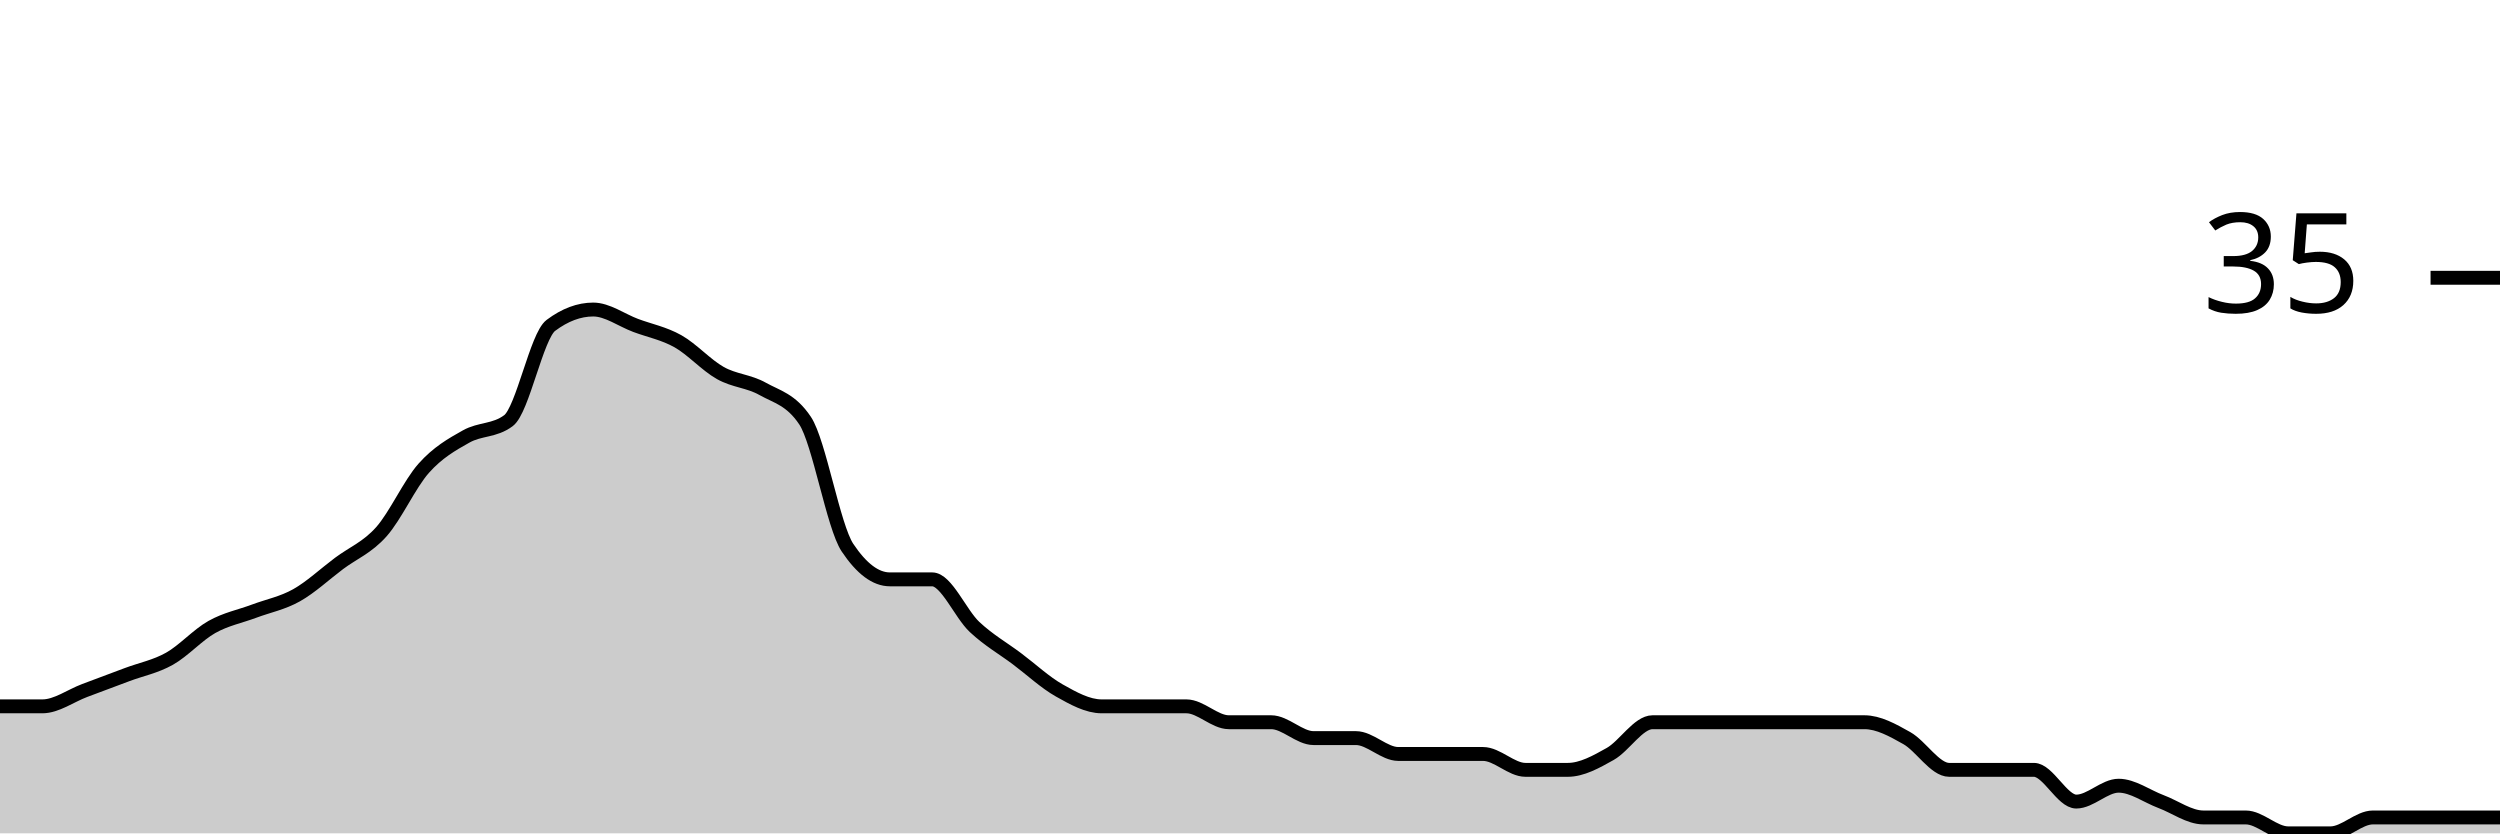
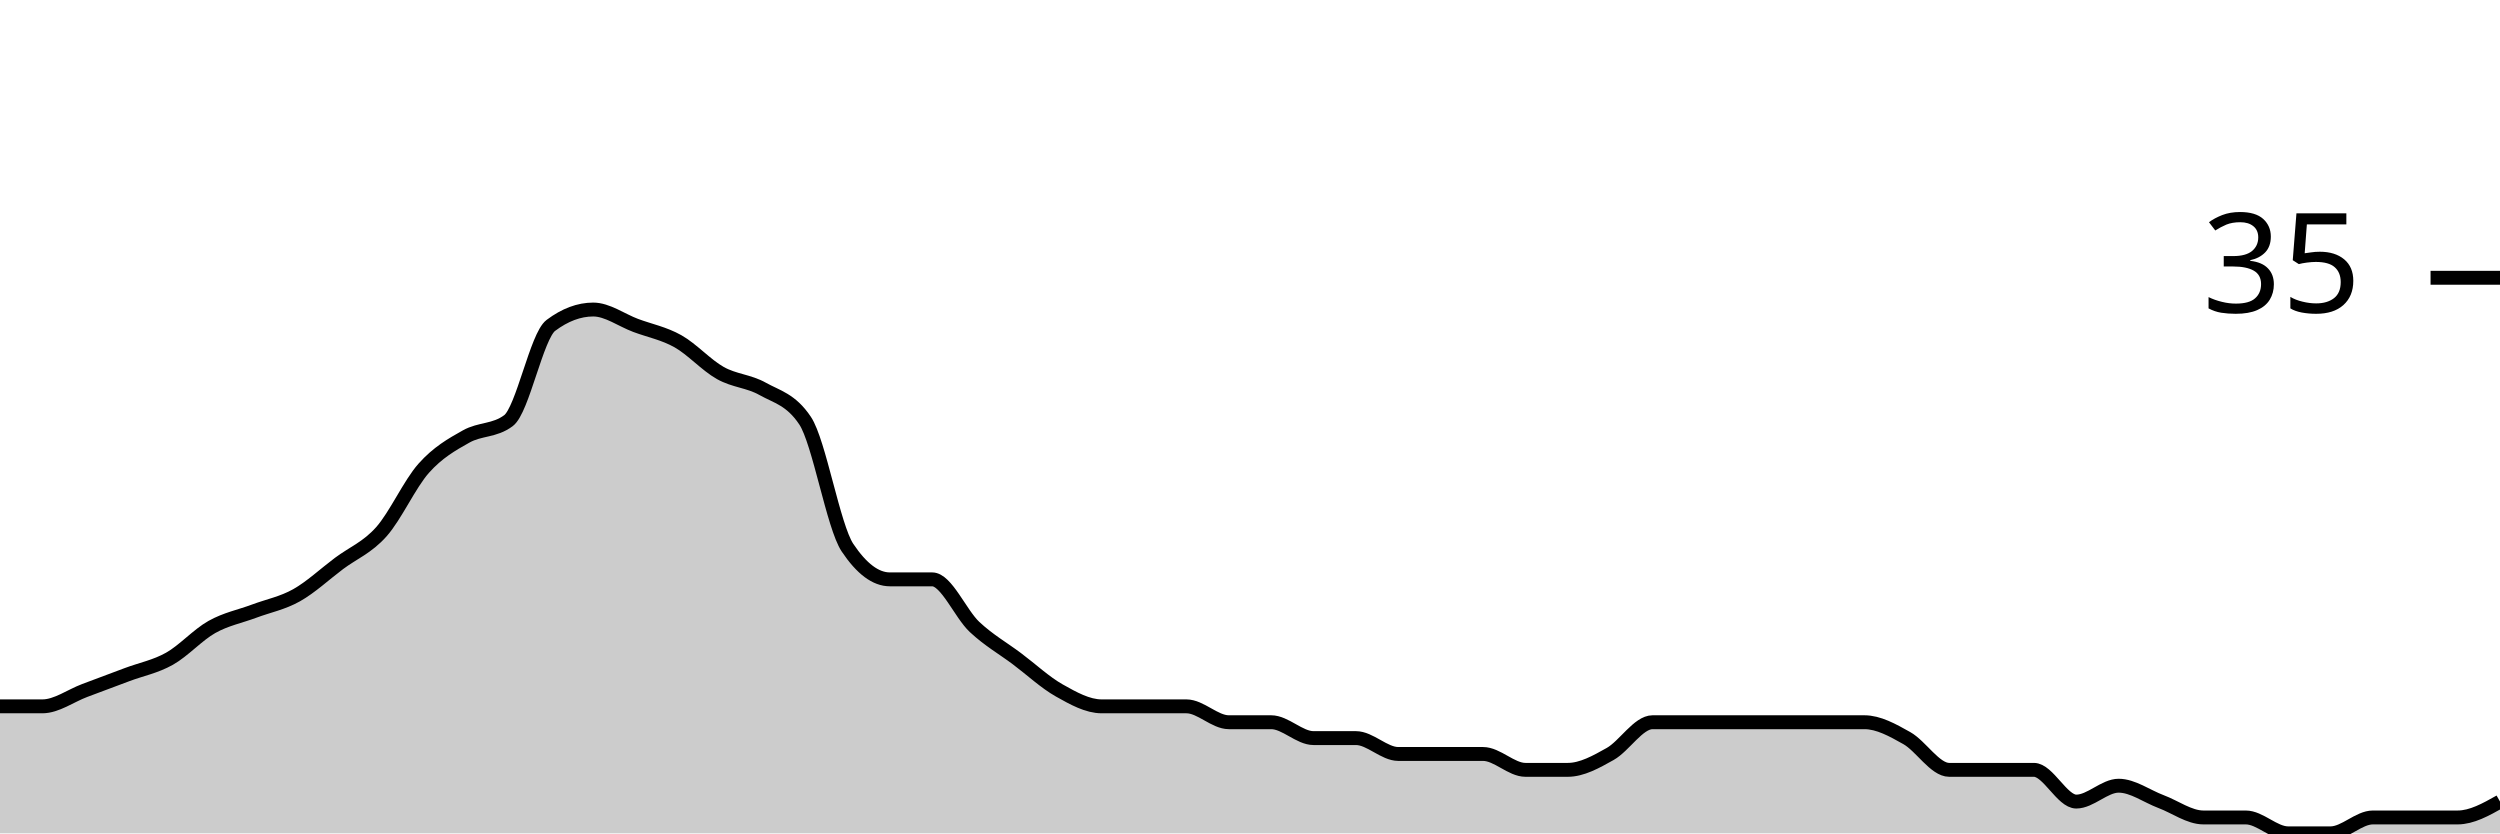
<svg xmlns="http://www.w3.org/2000/svg" viewBox="0 0 180 60">
  <g transform="translate(0,20)">
-     <path class="area" fill="rgba(0, 0, 0, 0.2)" d="M0,30.857C1.017,30.857,2.034,30.857,3.051,30.857C4.068,30.857,5.085,30.095,6.102,29.714C7.119,29.333,8.136,28.952,9.153,28.571C10.169,28.19,11.186,28,12.203,27.429C13.22,26.857,14.237,25.714,15.254,25.143C16.271,24.571,17.288,24.381,18.305,24C19.322,23.619,20.339,23.429,21.356,22.857C22.373,22.286,23.39,21.333,24.407,20.571C25.424,19.81,26.441,19.429,27.458,18.286C28.475,17.143,29.492,14.857,30.508,13.714C31.525,12.571,32.542,12,33.559,11.429C34.576,10.857,35.593,11.048,36.61,10.286C37.627,9.524,38.644,4.19,39.661,3.429C40.678,2.667,41.695,2.286,42.712,2.286C43.729,2.286,44.746,3.048,45.763,3.429C46.78,3.81,47.797,4,48.814,4.571C49.831,5.143,50.847,6.286,51.864,6.857C52.881,7.429,53.898,7.429,54.915,8C55.932,8.571,56.949,8.762,57.966,10.286C58.983,11.81,60,17.905,61.017,19.429C62.034,20.952,63.051,21.714,64.068,21.714C65.085,21.714,66.102,21.714,67.119,21.714C68.136,21.714,69.153,24.19,70.169,25.143C71.186,26.095,72.203,26.667,73.22,27.429C74.237,28.19,75.254,29.143,76.271,29.714C77.288,30.286,78.305,30.857,79.322,30.857C80.339,30.857,81.356,30.857,82.373,30.857C83.39,30.857,84.407,30.857,85.424,30.857C86.441,30.857,87.458,32,88.475,32C89.492,32,90.508,32,91.525,32C92.542,32,93.559,33.143,94.576,33.143C95.593,33.143,96.61,33.143,97.627,33.143C98.644,33.143,99.661,34.286,100.678,34.286C101.695,34.286,102.712,34.286,103.729,34.286C104.746,34.286,105.763,34.286,106.78,34.286C107.797,34.286,108.814,35.429,109.831,35.429C110.847,35.429,111.864,35.429,112.881,35.429C113.898,35.429,114.915,34.857,115.932,34.286C116.949,33.714,117.966,32,118.983,32C120,32,121.017,32,122.034,32C123.051,32,124.068,32,125.085,32C126.102,32,127.119,32,128.136,32C129.153,32,130.169,32,131.186,32C132.203,32,133.22,32,134.237,32C135.254,32,136.271,32.571,137.288,33.143C138.305,33.714,139.322,35.429,140.339,35.429C141.356,35.429,142.373,35.429,143.39,35.429C144.407,35.429,145.424,35.429,146.441,35.429C147.458,35.429,148.475,37.714,149.492,37.714C150.508,37.714,151.525,36.571,152.542,36.571C153.559,36.571,154.576,37.333,155.593,37.714C156.61,38.095,157.627,38.857,158.644,38.857C159.661,38.857,160.678,38.857,161.695,38.857C162.712,38.857,163.729,40,164.746,40C165.763,40,166.78,40,167.797,40C168.814,40,169.831,38.857,170.847,38.857C171.864,38.857,172.881,38.857,173.898,38.857C174.915,38.857,175.932,38.857,176.949,38.857C177.966,38.857,178.983,38.857,180,38.857L180,40C178.983,40,177.966,40,176.949,40C175.932,40,174.915,40,173.898,40C172.881,40,171.864,40,170.847,40C169.831,40,168.814,40,167.797,40C166.78,40,165.763,40,164.746,40C163.729,40,162.712,40,161.695,40C160.678,40,159.661,40,158.644,40C157.627,40,156.61,40,155.593,40C154.576,40,153.559,40,152.542,40C151.525,40,150.508,40,149.492,40C148.475,40,147.458,40,146.441,40C145.424,40,144.407,40,143.39,40C142.373,40,141.356,40,140.339,40C139.322,40,138.305,40,137.288,40C136.271,40,135.254,40,134.237,40C133.22,40,132.203,40,131.186,40C130.169,40,129.153,40,128.136,40C127.119,40,126.102,40,125.085,40C124.068,40,123.051,40,122.034,40C121.017,40,120,40,118.983,40C117.966,40,116.949,40,115.932,40C114.915,40,113.898,40,112.881,40C111.864,40,110.847,40,109.831,40C108.814,40,107.797,40,106.78,40C105.763,40,104.746,40,103.729,40C102.712,40,101.695,40,100.678,40C99.661,40,98.644,40,97.627,40C96.61,40,95.593,40,94.576,40C93.559,40,92.542,40,91.525,40C90.508,40,89.492,40,88.475,40C87.458,40,86.441,40,85.424,40C84.407,40,83.39,40,82.373,40C81.356,40,80.339,40,79.322,40C78.305,40,77.288,40,76.271,40C75.254,40,74.237,40,73.22,40C72.203,40,71.186,40,70.169,40C69.153,40,68.136,40,67.119,40C66.102,40,65.085,40,64.068,40C63.051,40,62.034,40,61.017,40C60,40,58.983,40,57.966,40C56.949,40,55.932,40,54.915,40C53.898,40,52.881,40,51.864,40C50.847,40,49.831,40,48.814,40C47.797,40,46.78,40,45.763,40C44.746,40,43.729,40,42.712,40C41.695,40,40.678,40,39.661,40C38.644,40,37.627,40,36.61,40C35.593,40,34.576,40,33.559,40C32.542,40,31.525,40,30.508,40C29.492,40,28.475,40,27.458,40C26.441,40,25.424,40,24.407,40C23.39,40,22.373,40,21.356,40C20.339,40,19.322,40,18.305,40C17.288,40,16.271,40,15.254,40C14.237,40,13.22,40,12.203,40C11.186,40,10.169,40,9.153,40C8.136,40,7.119,40,6.102,40C5.085,40,4.068,40,3.051,40C2.034,40,1.017,40,0,40Z" />
-     <path class="line" stroke="black" fill="none" d="M0,30.857C1.017,30.857,2.034,30.857,3.051,30.857C4.068,30.857,5.085,30.095,6.102,29.714C7.119,29.333,8.136,28.952,9.153,28.571C10.169,28.19,11.186,28,12.203,27.429C13.22,26.857,14.237,25.714,15.254,25.143C16.271,24.571,17.288,24.381,18.305,24C19.322,23.619,20.339,23.429,21.356,22.857C22.373,22.286,23.39,21.333,24.407,20.571C25.424,19.81,26.441,19.429,27.458,18.286C28.475,17.143,29.492,14.857,30.508,13.714C31.525,12.571,32.542,12,33.559,11.429C34.576,10.857,35.593,11.048,36.61,10.286C37.627,9.524,38.644,4.19,39.661,3.429C40.678,2.667,41.695,2.286,42.712,2.286C43.729,2.286,44.746,3.048,45.763,3.429C46.78,3.81,47.797,4,48.814,4.571C49.831,5.143,50.847,6.286,51.864,6.857C52.881,7.429,53.898,7.429,54.915,8C55.932,8.571,56.949,8.762,57.966,10.286C58.983,11.81,60,17.905,61.017,19.429C62.034,20.952,63.051,21.714,64.068,21.714C65.085,21.714,66.102,21.714,67.119,21.714C68.136,21.714,69.153,24.19,70.169,25.143C71.186,26.095,72.203,26.667,73.22,27.429C74.237,28.19,75.254,29.143,76.271,29.714C77.288,30.286,78.305,30.857,79.322,30.857C80.339,30.857,81.356,30.857,82.373,30.857C83.39,30.857,84.407,30.857,85.424,30.857C86.441,30.857,87.458,32,88.475,32C89.492,32,90.508,32,91.525,32C92.542,32,93.559,33.143,94.576,33.143C95.593,33.143,96.61,33.143,97.627,33.143C98.644,33.143,99.661,34.286,100.678,34.286C101.695,34.286,102.712,34.286,103.729,34.286C104.746,34.286,105.763,34.286,106.78,34.286C107.797,34.286,108.814,35.429,109.831,35.429C110.847,35.429,111.864,35.429,112.881,35.429C113.898,35.429,114.915,34.857,115.932,34.286C116.949,33.714,117.966,32,118.983,32C120,32,121.017,32,122.034,32C123.051,32,124.068,32,125.085,32C126.102,32,127.119,32,128.136,32C129.153,32,130.169,32,131.186,32C132.203,32,133.22,32,134.237,32C135.254,32,136.271,32.571,137.288,33.143C138.305,33.714,139.322,35.429,140.339,35.429C141.356,35.429,142.373,35.429,143.39,35.429C144.407,35.429,145.424,35.429,146.441,35.429C147.458,35.429,148.475,37.714,149.492,37.714C150.508,37.714,151.525,36.571,152.542,36.571C153.559,36.571,154.576,37.333,155.593,37.714C156.61,38.095,157.627,38.857,158.644,38.857C159.661,38.857,160.678,38.857,161.695,38.857C162.712,38.857,163.729,40,164.746,40C165.763,40,166.78,40,167.797,40C168.814,40,169.831,38.857,170.847,38.857C171.864,38.857,172.881,38.857,173.898,38.857C174.915,38.857,175.932,38.857,176.949,38.857C177.966,38.857,178.983,38.857,180,38.857" />
+     <path class="area" fill="rgba(0, 0, 0, 0.2)" d="M0,30.857C1.017,30.857,2.034,30.857,3.051,30.857C4.068,30.857,5.085,30.095,6.102,29.714C7.119,29.333,8.136,28.952,9.153,28.571C10.169,28.19,11.186,28,12.203,27.429C13.22,26.857,14.237,25.714,15.254,25.143C16.271,24.571,17.288,24.381,18.305,24C19.322,23.619,20.339,23.429,21.356,22.857C22.373,22.286,23.39,21.333,24.407,20.571C25.424,19.81,26.441,19.429,27.458,18.286C28.475,17.143,29.492,14.857,30.508,13.714C31.525,12.571,32.542,12,33.559,11.429C34.576,10.857,35.593,11.048,36.61,10.286C37.627,9.524,38.644,4.19,39.661,3.429C40.678,2.667,41.695,2.286,42.712,2.286C43.729,2.286,44.746,3.048,45.763,3.429C46.78,3.81,47.797,4,48.814,4.571C49.831,5.143,50.847,6.286,51.864,6.857C52.881,7.429,53.898,7.429,54.915,8C55.932,8.571,56.949,8.762,57.966,10.286C58.983,11.81,60,17.905,61.017,19.429C62.034,20.952,63.051,21.714,64.068,21.714C65.085,21.714,66.102,21.714,67.119,21.714C68.136,21.714,69.153,24.19,70.169,25.143C71.186,26.095,72.203,26.667,73.22,27.429C74.237,28.19,75.254,29.143,76.271,29.714C77.288,30.286,78.305,30.857,79.322,30.857C80.339,30.857,81.356,30.857,82.373,30.857C83.39,30.857,84.407,30.857,85.424,30.857C86.441,30.857,87.458,32,88.475,32C89.492,32,90.508,32,91.525,32C92.542,32,93.559,33.143,94.576,33.143C95.593,33.143,96.61,33.143,97.627,33.143C98.644,33.143,99.661,34.286,100.678,34.286C101.695,34.286,102.712,34.286,103.729,34.286C104.746,34.286,105.763,34.286,106.78,34.286C107.797,34.286,108.814,35.429,109.831,35.429C110.847,35.429,111.864,35.429,112.881,35.429C113.898,35.429,114.915,34.857,115.932,34.286C116.949,33.714,117.966,32,118.983,32C120,32,121.017,32,122.034,32C123.051,32,124.068,32,125.085,32C126.102,32,127.119,32,128.136,32C129.153,32,130.169,32,131.186,32C132.203,32,133.22,32,134.237,32C135.254,32,136.271,32.571,137.288,33.143C138.305,33.714,139.322,35.429,140.339,35.429C141.356,35.429,142.373,35.429,143.39,35.429C144.407,35.429,145.424,35.429,146.441,35.429C147.458,35.429,148.475,37.714,149.492,37.714C150.508,37.714,151.525,36.571,152.542,36.571C153.559,36.571,154.576,37.333,155.593,37.714C156.61,38.095,157.627,38.857,158.644,38.857C159.661,38.857,160.678,38.857,161.695,38.857C162.712,38.857,163.729,40,164.746,40C165.763,40,166.78,40,167.797,40C168.814,40,169.831,38.857,170.847,38.857C171.864,38.857,172.881,38.857,173.898,38.857C174.915,38.857,175.932,38.857,176.949,38.857C177.966,38.857,178.983,38.286,180,37.714L180,40C178.983,40,177.966,40,176.949,40C175.932,40,174.915,40,173.898,40C172.881,40,171.864,40,170.847,40C169.831,40,168.814,40,167.797,40C166.78,40,165.763,40,164.746,40C163.729,40,162.712,40,161.695,40C160.678,40,159.661,40,158.644,40C157.627,40,156.61,40,155.593,40C154.576,40,153.559,40,152.542,40C151.525,40,150.508,40,149.492,40C148.475,40,147.458,40,146.441,40C145.424,40,144.407,40,143.39,40C142.373,40,141.356,40,140.339,40C139.322,40,138.305,40,137.288,40C136.271,40,135.254,40,134.237,40C133.22,40,132.203,40,131.186,40C130.169,40,129.153,40,128.136,40C127.119,40,126.102,40,125.085,40C124.068,40,123.051,40,122.034,40C121.017,40,120,40,118.983,40C117.966,40,116.949,40,115.932,40C114.915,40,113.898,40,112.881,40C111.864,40,110.847,40,109.831,40C108.814,40,107.797,40,106.78,40C105.763,40,104.746,40,103.729,40C102.712,40,101.695,40,100.678,40C99.661,40,98.644,40,97.627,40C96.61,40,95.593,40,94.576,40C93.559,40,92.542,40,91.525,40C90.508,40,89.492,40,88.475,40C87.458,40,86.441,40,85.424,40C84.407,40,83.39,40,82.373,40C81.356,40,80.339,40,79.322,40C78.305,40,77.288,40,76.271,40C75.254,40,74.237,40,73.22,40C72.203,40,71.186,40,70.169,40C69.153,40,68.136,40,67.119,40C66.102,40,65.085,40,64.068,40C63.051,40,62.034,40,61.017,40C60,40,58.983,40,57.966,40C56.949,40,55.932,40,54.915,40C53.898,40,52.881,40,51.864,40C50.847,40,49.831,40,48.814,40C47.797,40,46.78,40,45.763,40C44.746,40,43.729,40,42.712,40C41.695,40,40.678,40,39.661,40C38.644,40,37.627,40,36.61,40C35.593,40,34.576,40,33.559,40C32.542,40,31.525,40,30.508,40C29.492,40,28.475,40,27.458,40C26.441,40,25.424,40,24.407,40C23.39,40,22.373,40,21.356,40C20.339,40,19.322,40,18.305,40C17.288,40,16.271,40,15.254,40C14.237,40,13.22,40,12.203,40C11.186,40,10.169,40,9.153,40C8.136,40,7.119,40,6.102,40C5.085,40,4.068,40,3.051,40C2.034,40,1.017,40,0,40Z" />
+     <path class="line" stroke="black" fill="none" d="M0,30.857C1.017,30.857,2.034,30.857,3.051,30.857C4.068,30.857,5.085,30.095,6.102,29.714C7.119,29.333,8.136,28.952,9.153,28.571C10.169,28.19,11.186,28,12.203,27.429C13.22,26.857,14.237,25.714,15.254,25.143C16.271,24.571,17.288,24.381,18.305,24C19.322,23.619,20.339,23.429,21.356,22.857C22.373,22.286,23.39,21.333,24.407,20.571C25.424,19.81,26.441,19.429,27.458,18.286C28.475,17.143,29.492,14.857,30.508,13.714C31.525,12.571,32.542,12,33.559,11.429C34.576,10.857,35.593,11.048,36.61,10.286C37.627,9.524,38.644,4.19,39.661,3.429C40.678,2.667,41.695,2.286,42.712,2.286C43.729,2.286,44.746,3.048,45.763,3.429C46.78,3.81,47.797,4,48.814,4.571C49.831,5.143,50.847,6.286,51.864,6.857C52.881,7.429,53.898,7.429,54.915,8C55.932,8.571,56.949,8.762,57.966,10.286C58.983,11.81,60,17.905,61.017,19.429C62.034,20.952,63.051,21.714,64.068,21.714C65.085,21.714,66.102,21.714,67.119,21.714C68.136,21.714,69.153,24.19,70.169,25.143C71.186,26.095,72.203,26.667,73.22,27.429C74.237,28.19,75.254,29.143,76.271,29.714C77.288,30.286,78.305,30.857,79.322,30.857C80.339,30.857,81.356,30.857,82.373,30.857C83.39,30.857,84.407,30.857,85.424,30.857C86.441,30.857,87.458,32,88.475,32C89.492,32,90.508,32,91.525,32C92.542,32,93.559,33.143,94.576,33.143C95.593,33.143,96.61,33.143,97.627,33.143C98.644,33.143,99.661,34.286,100.678,34.286C101.695,34.286,102.712,34.286,103.729,34.286C104.746,34.286,105.763,34.286,106.78,34.286C107.797,34.286,108.814,35.429,109.831,35.429C110.847,35.429,111.864,35.429,112.881,35.429C113.898,35.429,114.915,34.857,115.932,34.286C116.949,33.714,117.966,32,118.983,32C120,32,121.017,32,122.034,32C123.051,32,124.068,32,125.085,32C126.102,32,127.119,32,128.136,32C129.153,32,130.169,32,131.186,32C132.203,32,133.22,32,134.237,32C135.254,32,136.271,32.571,137.288,33.143C138.305,33.714,139.322,35.429,140.339,35.429C141.356,35.429,142.373,35.429,143.39,35.429C144.407,35.429,145.424,35.429,146.441,35.429C147.458,35.429,148.475,37.714,149.492,37.714C150.508,37.714,151.525,36.571,152.542,36.571C153.559,36.571,154.576,37.333,155.593,37.714C156.61,38.095,157.627,38.857,158.644,38.857C159.661,38.857,160.678,38.857,161.695,38.857C162.712,38.857,163.729,40,164.746,40C165.763,40,166.78,40,167.797,40C168.814,40,169.831,38.857,170.847,38.857C171.864,38.857,172.881,38.857,173.898,38.857C174.915,38.857,175.932,38.857,176.949,38.857C177.966,38.857,178.983,38.286,180,37.714" />
    <path class="axis-ceiling" stroke-width="1" stroke="black" fill="none" d="M175,0L180,0" />
    <text class="axis-ceiling-label" font-family="sans-serif" text-anchor="end" font-size="10px" x="170" y="2.5">35</text>
  </g>
</svg>
